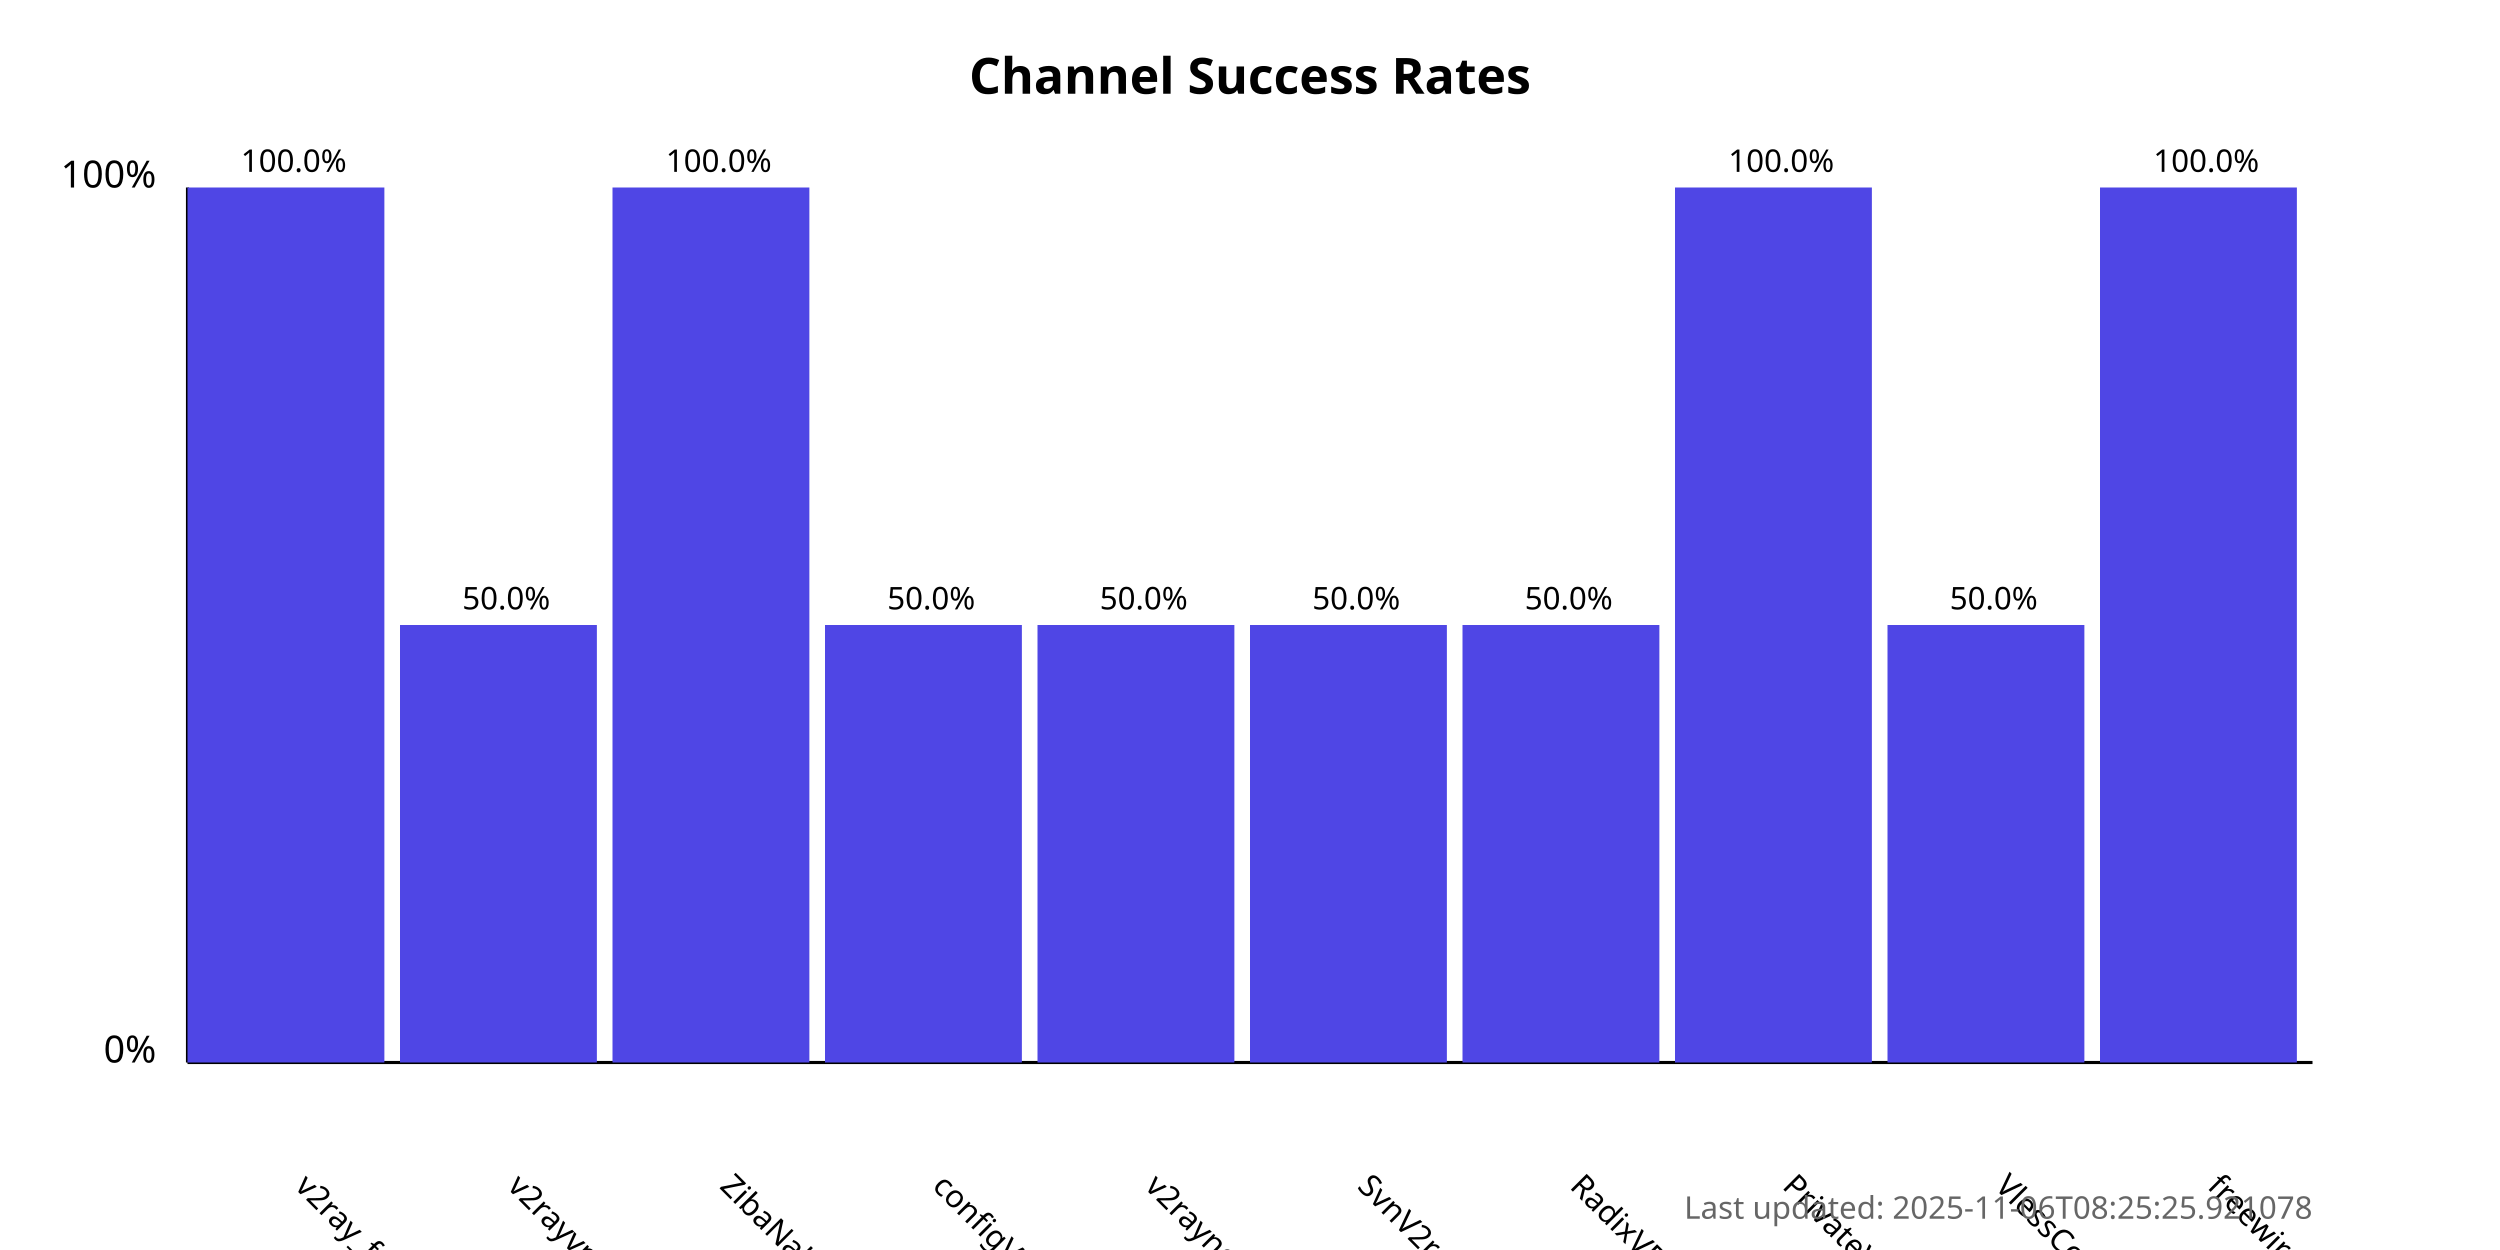
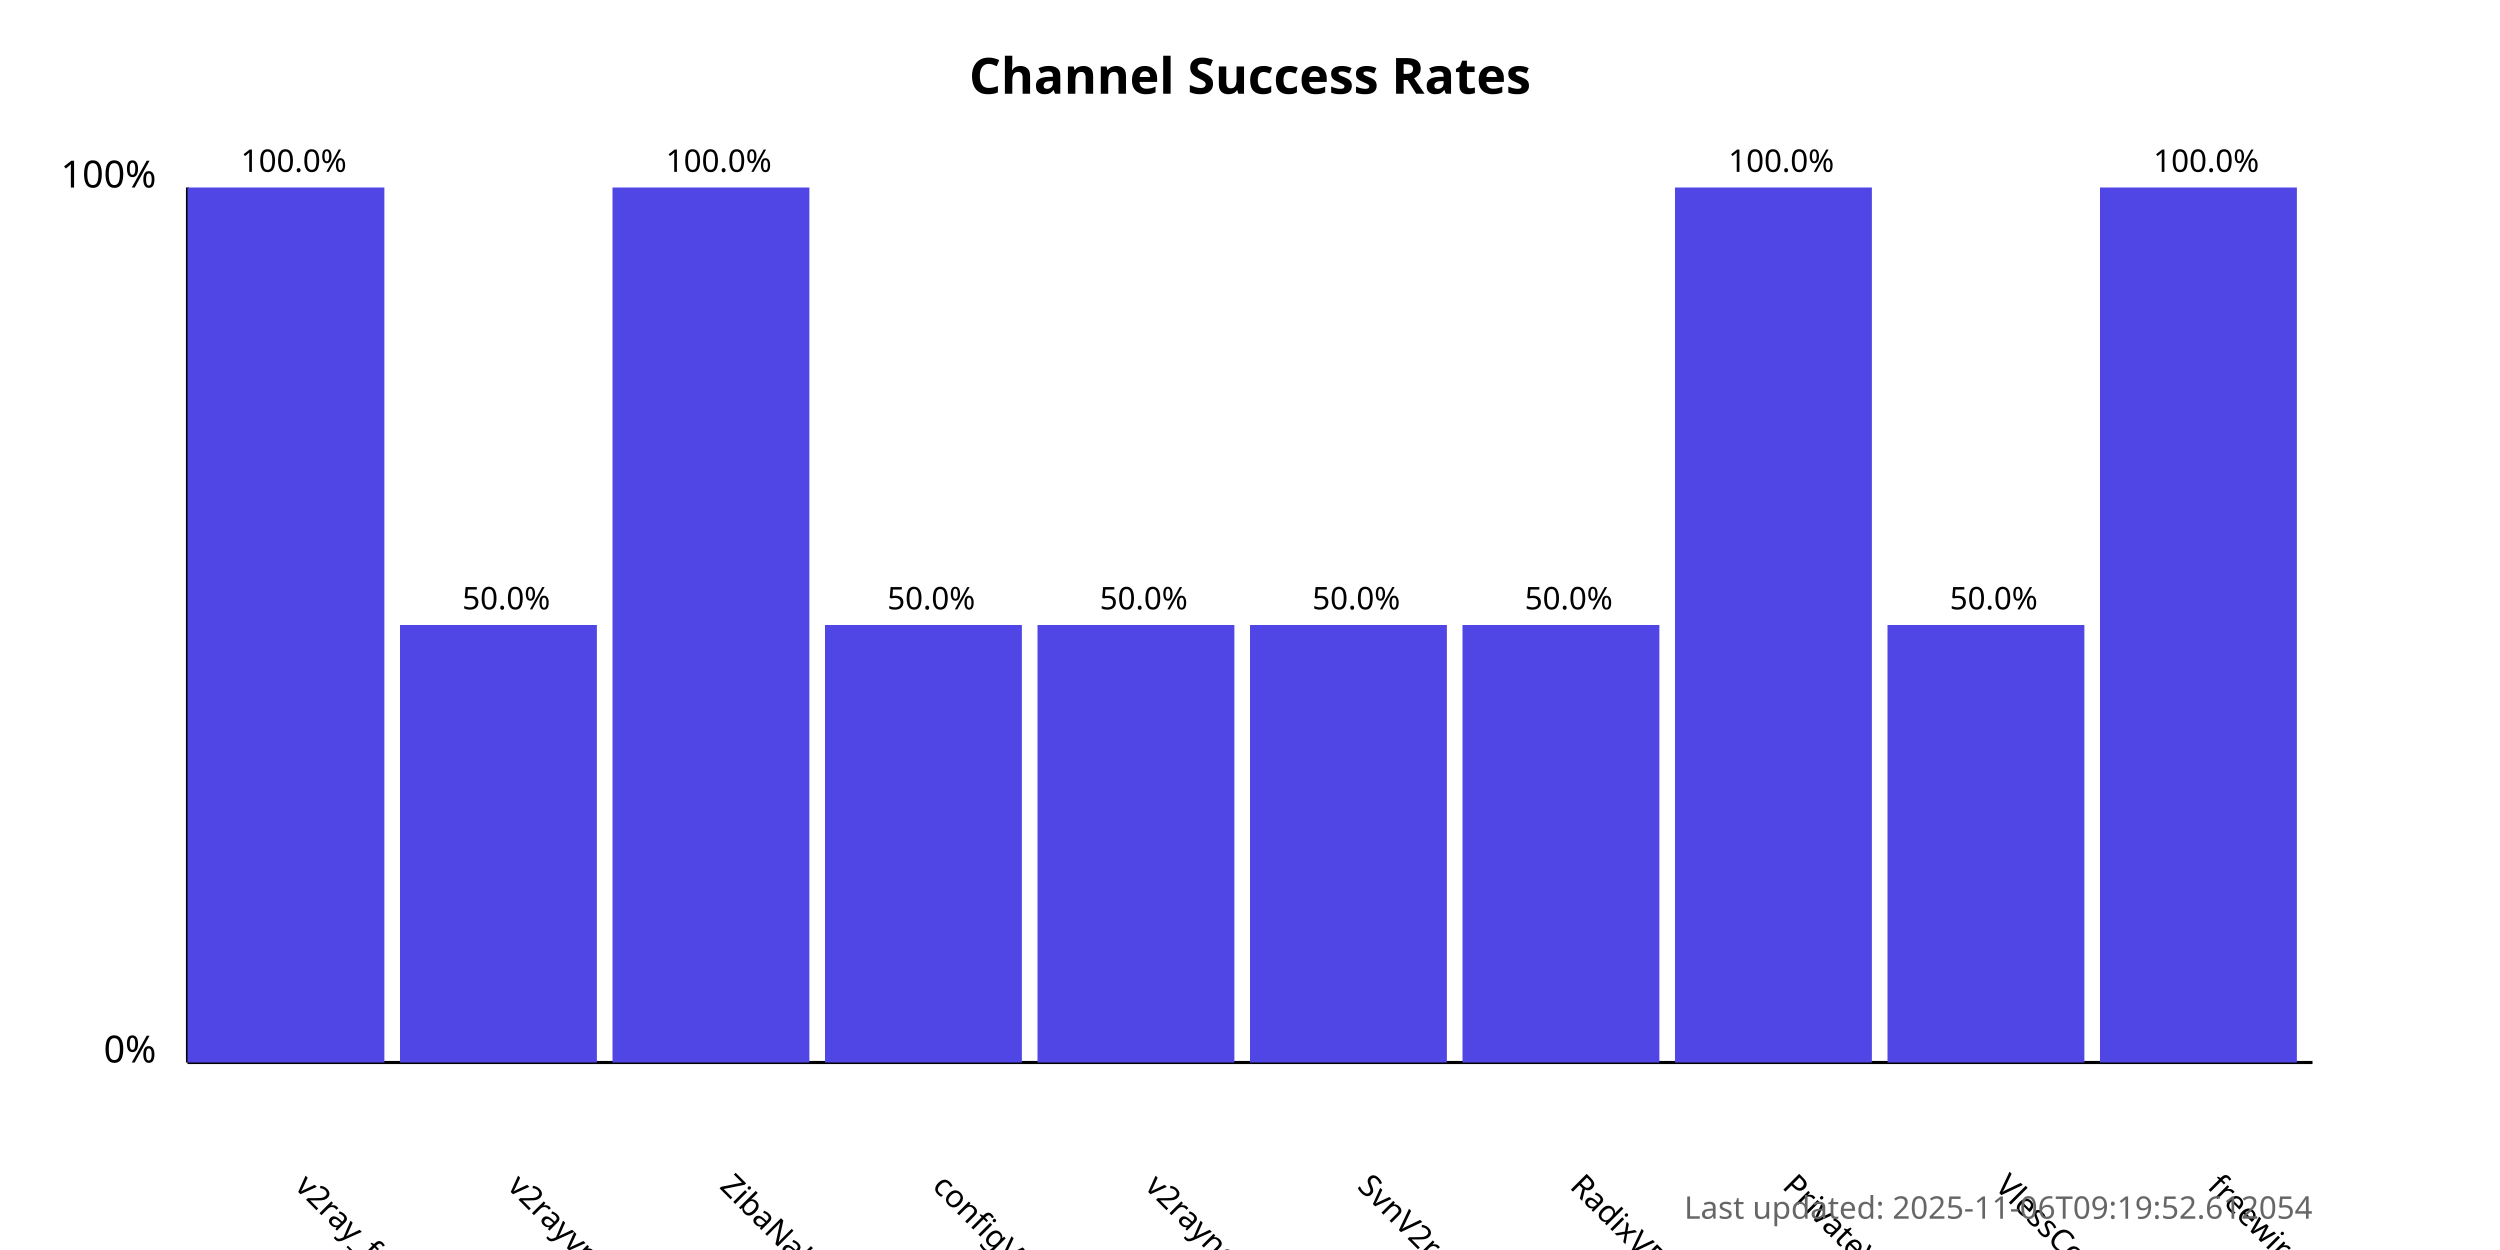
<svg xmlns="http://www.w3.org/2000/svg" width="800" height="400">
  <style>
            .chart-title { font: bold 16px sans-serif; }
            .axis-label { font: 12px sans-serif; }
            .tick-label { font: 10px sans-serif; }
            .bar { fill: #4f46e5; }
            .bar:hover { fill: #6366f1; }
            .timestamp { font: 10px sans-serif; fill: #666; }
        </style>
  <text x="400.0" y="30" text-anchor="middle" class="chart-title">
            Channel Success Rates
        </text>
  <line x1="60" y1="340" x2="60" y2="60" stroke="black" stroke-width="1" />
  <line x1="60" y1="340" x2="740" y2="340" stroke="black" stroke-width="1" />
  <text x="50" y="340" text-anchor="end" class="axis-label">0%</text>
  <text x="50" y="60" text-anchor="end" class="axis-label">100%</text>
  <g>
    <rect x="60" y="60.0" width="63.0" height="280.0" class="bar" />
    <text x="94.0" y="380" transform="rotate(45, 94.0, 380)" text-anchor="start" class="tick-label">
                v2ray_free_conf
            </text>
    <text x="94.0" y="55.0" text-anchor="middle" class="tick-label">
                100.0%
            </text>
  </g>
  <g>
    <rect x="128.0" y="200.0" width="63.0" height="140.0" class="bar" />
    <text x="162.0" y="380" transform="rotate(45, 162.0, 380)" text-anchor="start" class="tick-label">
                v2rayvpno
            </text>
    <text x="162.0" y="195.0" text-anchor="middle" class="tick-label">
                50.0%
            </text>
  </g>
  <g>
    <rect x="196.0" y="60.0" width="63.0" height="280.0" class="bar" />
    <text x="230.0" y="380" transform="rotate(45, 230.0, 380)" text-anchor="start" class="tick-label">
                ZibaNabz
            </text>
    <text x="230.0" y="55.0" text-anchor="middle" class="tick-label">
                100.0%
            </text>
  </g>
  <g>
    <rect x="264.0" y="200.0" width="63.0" height="140.0" class="bar" />
    <text x="298.0" y="380" transform="rotate(45, 298.0, 380)" text-anchor="start" class="tick-label">
                configV2rayForFree
            </text>
    <text x="298.0" y="195.0" text-anchor="middle" class="tick-label">
                50.0%
            </text>
  </g>
  <g>
    <rect x="332.0" y="200.0" width="63.0" height="140.0" class="bar" />
    <text x="366.0" y="380" transform="rotate(45, 366.0, 380)" text-anchor="start" class="tick-label">
                v2rayngvpn
            </text>
    <text x="366.0" y="195.0" text-anchor="middle" class="tick-label">
                50.0%
            </text>
  </g>
  <g>
    <rect x="400.0" y="200.0" width="63.0" height="140.0" class="bar" />
    <text x="434.0" y="380" transform="rotate(45, 434.0, 380)" text-anchor="start" class="tick-label">
                SvnV2ray
            </text>
    <text x="434.0" y="195.0" text-anchor="middle" class="tick-label">
                50.0%
            </text>
  </g>
  <g>
    <rect x="468.0" y="200.0" width="63.0" height="140.0" class="bar" />
    <text x="502.0" y="380" transform="rotate(45, 502.0, 380)" text-anchor="start" class="tick-label">
                RadixVPN
            </text>
    <text x="502.0" y="195.0" text-anchor="middle" class="tick-label">
                50.0%
            </text>
  </g>
  <g>
    <rect x="536.0" y="60.0" width="63.0" height="280.0" class="bar" />
    <text x="570.0" y="380" transform="rotate(45, 570.0, 380)" text-anchor="start" class="tick-label">
                PrivateVPNs
            </text>
    <text x="570.0" y="55.0" text-anchor="middle" class="tick-label">
                100.0%
            </text>
  </g>
  <g>
    <rect x="604.0" y="200.0" width="63.0" height="140.0" class="bar" />
    <text x="638.0" y="380" transform="rotate(45, 638.0, 380)" text-anchor="start" class="tick-label">
                VlessConfig
            </text>
    <text x="638.0" y="195.0" text-anchor="middle" class="tick-label">
                50.0%
            </text>
  </g>
  <g>
    <rect x="672.0" y="60.0" width="63.0" height="280.0" class="bar" />
    <text x="706.0" y="380" transform="rotate(45, 706.0, 380)" text-anchor="start" class="tick-label">
                freewireguard
            </text>
    <text x="706.0" y="55.0" text-anchor="middle" class="tick-label">
                100.0%
            </text>
  </g>
  <text x="740" y="390" text-anchor="end" class="timestamp">
-             Last updated: 2025-11-06T08:25:25.921078
+             Last updated: 2025-11-06T09:19:52.612054
        </text>
</svg>
